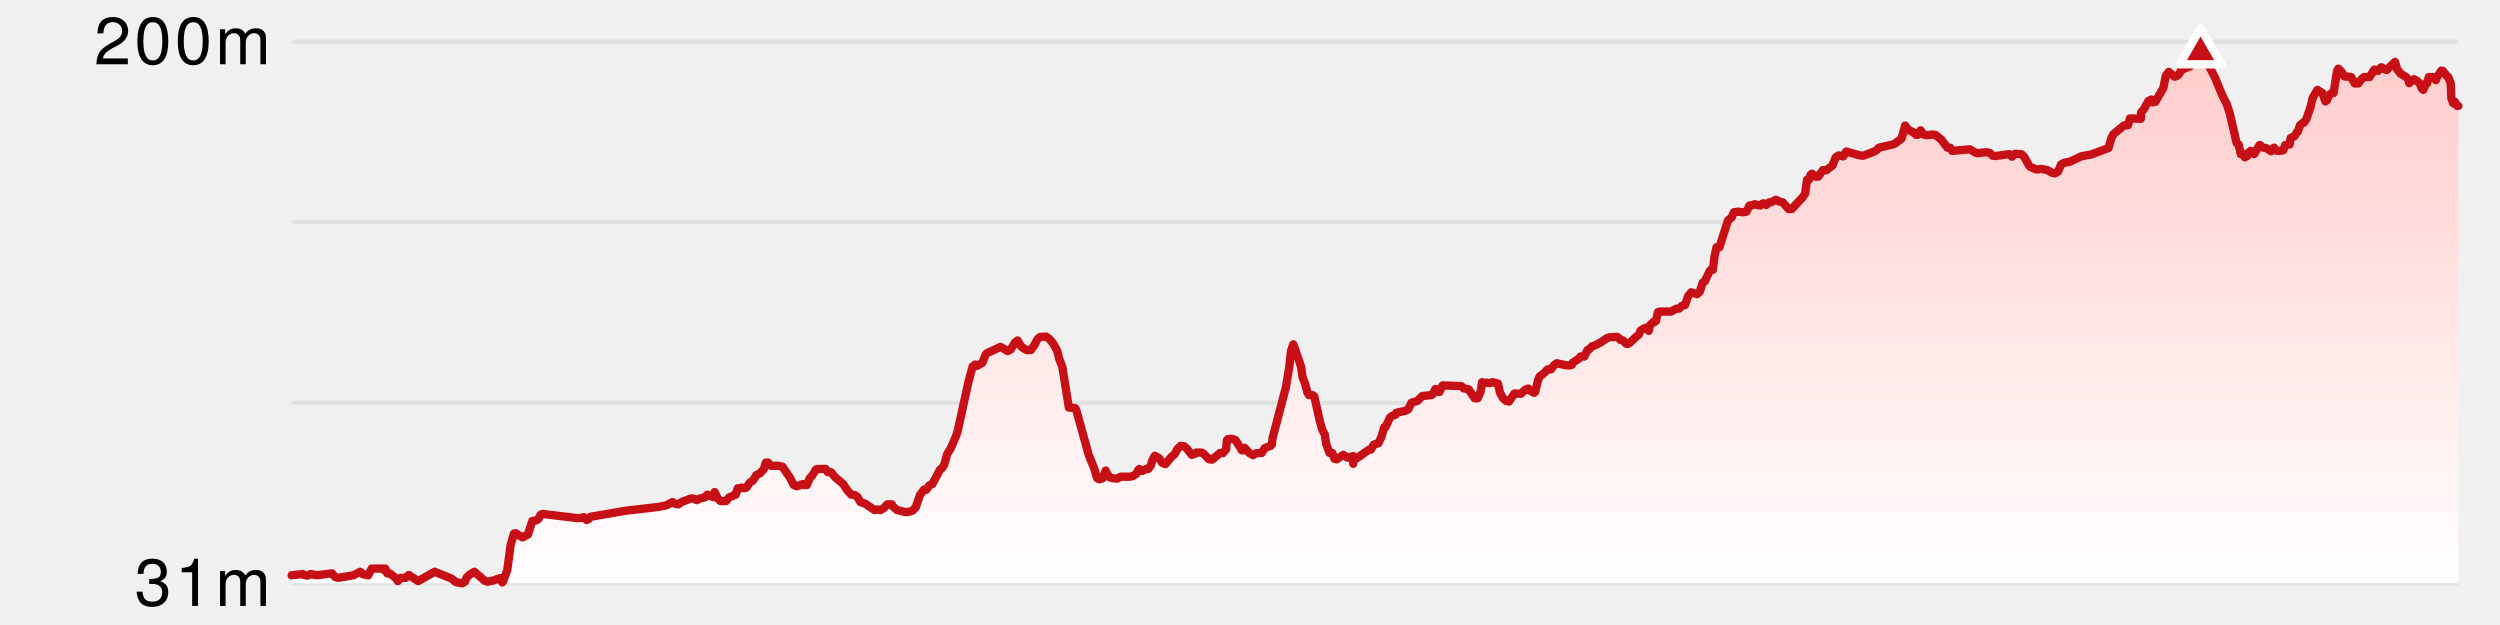
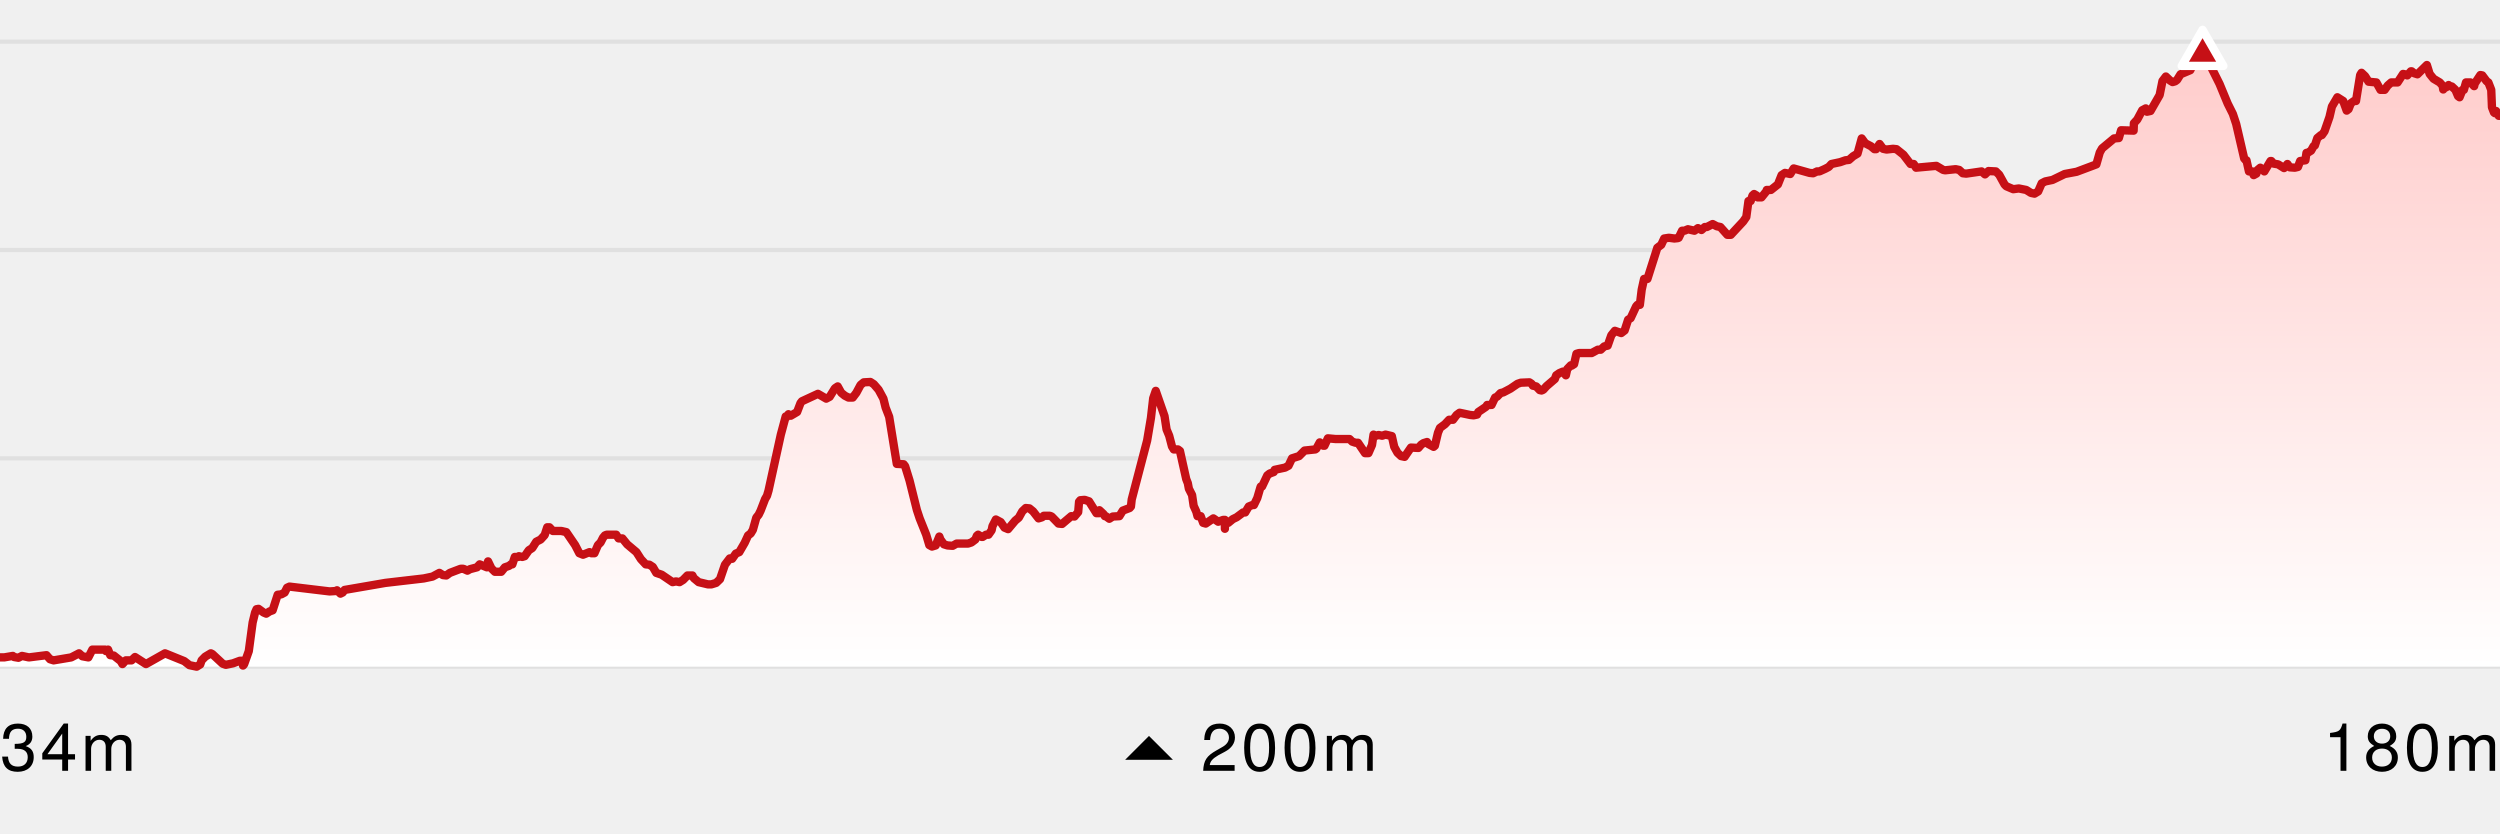
- <svg xmlns="http://www.w3.org/2000/svg" version="1.1" width="600" height="150">
-   <line x1="70" y1="10" x2="590" y2="10" stroke-width="1" stroke="#e0e0e0" />
-   <line x1="70" y1="53.333" x2="590" y2="53.333" stroke-width="1" stroke="#e0e0e0" />
-   <line x1="70" y1="96.667" x2="590" y2="96.667" stroke-width="1" stroke="#e0e0e0" />
-   <line x1="70" y1="140" x2="590" y2="140" stroke-width="1" stroke="#e0e0e0" />
+ <svg xmlns="http://www.w3.org/2000/svg" version="1.1" width="600" height="200">
+   <line x1="0" y1="10" x2="600" y2="10" stroke-width="1" stroke="#e0e0e0" />
+   <line x1="0" y1="60" x2="600" y2="60" stroke-width="1" stroke="#e0e0e0" />
+   <line x1="0" y1="110" x2="600" y2="110" stroke-width="1" stroke="#e0e0e0" />
+   <line x1="0" y1="160" x2="600" y2="160" stroke-width="1" stroke="#e0e0e0" />
  <defs>
    <linearGradient x1="0" y1="0" x2="0" y2="1" id="SvgjsLinearGradient1004">
      <stop stop-opacity="1" stop-color="#ffcccb" offset="0" />
      <stop stop-opacity="1" stop-color="#ffffff" offset="1" />
    </linearGradient>
  </defs>
-   <path d="M70 138.072 L72.663 137.764 L72.922 137.995 L73.835 138.149 L74.576 137.764 L76.004 138.072 L79.663 137.61 L80.405 138.458 L81.148 138.689 L84.809 138.072 L86.439 137.224 L87.139 137.841 L88.378 138.072 L89.208 136.453 L91.865 136.453 L92.041 136.762 L92.479 136.453 L92.934 137.61 L93.66 137.687 L95.113 138.843 L95.469 139.46 L96.169 138.689 L97.356 138.689 L98.086 137.995 L100.368 139.46 L104.323 137.224 L108.321 138.843 L109.414 139.692 L110.908 140 L111.645 139.537 L111.937 138.689 L112.69 137.918 L113.851 137.224 L116.314 139.383 L116.976 139.614 L118.461 139.306 L119.91 138.766 L120.348 138.766 L120.509 138.921 L120.541 139.769 L120.765 139.537 L121.749 136.762 L122.547 130.824 L123.36 128.049 L123.77 127.972 L125.379 128.974 L126.709 128.28 L127.758 125.042 L128.496 124.964 L129.209 124.579 L129.711 123.577 L130.216 123.345 L138.556 124.348 L139.793 124.27 L140.099 124.116 L140.816 124.81 L141.274 124.579 L141.677 124.039 L150.167 122.574 L158.13 121.649 L159.959 121.263 L161.396 120.492 L162.133 120.955 L162.831 121.032 L163.575 120.492 L165.807 119.644 L166.385 119.644 L167.222 120.03 L167.761 119.721 L169.213 119.336 L169.77 118.719 L171.275 119.336 L171.515 118.102 L172.217 119.567 L172.938 120.261 L174.259 120.261 L175.013 119.336 L175.9 119.027 L176.275 118.719 L176.569 118.719 L177.076 117.177 L177.824 117.177 L177.927 117.023 L178.632 117.177 L179.13 117.023 L179.991 115.789 L180.71 115.326 L181.54 114.015 L182.451 113.553 L183.291 112.628 L183.821 111.008 L184.285 111.008 L185.002 111.779 L186.781 111.779 L187.789 112.011 L189.627 114.709 L190.502 116.406 L191.276 116.714 L192.622 116.174 L193.007 116.406 L193.64 116.406 L194.374 114.709 L194.916 114.17 L195.818 112.705 L196.186 112.55 L198.169 112.55 L198.674 113.321 L199.453 113.321 L200.454 114.555 L202.376 116.174 L203.315 117.639 L204.318 118.719 L205.084 118.796 L205.788 119.259 L206.507 120.492 L207.639 120.878 L209.9 122.42 L210.607 122.266 L211.345 122.42 L212.085 121.957 L212.99 121.032 L214.022 121.032 L214.299 121.572 L215.32 122.42 L217.262 122.883 L217.968 122.883 L218.961 122.574 L219.76 121.803 L220.791 118.796 L221.792 117.485 L222.287 117.562 L223.05 116.483 L223.769 116.174 L225.601 112.705 L226.131 112.319 L226.596 111.548 L227.311 109.004 L228.215 107.539 L229.536 104.454 L229.854 103.375 L232.411 91.732 L233.426 87.954 L233.598 88.108 L234.001 87.491 L234.487 87.8 L235.797 87.028 L236.503 85.178 L236.806 84.792 L240.131 83.25 L241.856 84.253 L242.569 83.867 L243.672 82.094 L244.243 81.708 L244.966 83.019 L245.719 83.636 L246.468 84.021 L247.373 84.021 L248.129 83.019 L249 81.4 L249.663 80.86 L251.041 80.783 L251.75 81.246 L252.748 82.402 L253.748 84.253 L254.205 86.103 L254.95 88.031 L256.533 97.823 L257.958 97.9 L258.262 98.286 L261.289 109.158 L262.651 112.55 L263.295 114.709 L263.853 115.018 L264.62 114.786 L265.381 112.936 L265.613 113.553 L266.338 114.555 L267.083 114.786 L268.151 114.864 L268.971 114.401 L271.334 114.401 L272.046 114.17 L272.867 113.553 L273.184 112.782 L273.45 112.55 L274.187 113.013 L275.096 112.55 L275.609 112.55 L276.262 111.625 L276.432 110.777 L277.139 109.389 L278.147 109.929 L278.94 111.085 L279.682 111.394 L281.17 109.62 L281.907 109.004 L282.637 107.693 L283.366 106.999 L284.121 107.076 L284.874 107.693 L286.019 109.158 L286.759 108.926 L287.102 108.618 L288.398 108.618 L288.746 108.772 L290.167 110.237 L290.912 110.314 L292.819 108.695 L293.486 108.772 L294.263 107.847 L294.444 105.688 L294.709 105.38 L295.615 105.302 L296.522 105.611 L298.063 108.078 L298.591 108.078 L298.68 107.461 L299.808 108.695 L300.735 109.235 L301.462 108.772 L302.829 108.695 L303.544 107.539 L304.968 106.999 L305.234 106.69 L305.397 105.225 L308.605 92.966 L309.396 88.262 L309.864 84.176 L310.396 82.633 L312.22 87.877 L312.646 90.652 L313.189 91.963 L313.772 94.199 L314.151 94.816 L315.01 94.816 L315.427 95.125 L316.734 100.985 L317.285 102.989 L317.952 104.3 L318.278 106.536 L319.08 108.695 L319.746 108.695 L320.256 110.083 L320.795 110.237 L322.381 109.158 L323.386 109.852 L324.775 109.466 L324.779 111.317 L324.809 109.543 L325.481 110.083 L328.566 107.924 L329.001 107.924 L329.736 106.69 L330.81 106.382 L331.517 104.917 L332.173 102.681 L332.245 102.527 L332.509 102.527 L333.6 100.214 L334.092 99.828 L334.939 99.52 L335.134 99.057 L337.291 98.594 L338.009 98.209 L338.741 96.667 L340.204 96.204 L341.349 95.047 L343.574 94.816 L343.798 94.662 L344.512 93.351 L345.252 94.045 L345.489 94.045 L346.202 92.503 L350.712 92.657 L351.264 93.197 L352.469 93.428 L353.929 95.587 L354.636 95.587 L355.378 93.891 L355.695 91.732 L356.255 91.963 L356.733 91.809 L357.485 91.963 L358.19 91.732 L359.499 92.04 L360 94.276 L360.684 95.51 L361.431 96.204 L362.155 96.358 L363.475 94.431 L365.025 94.508 L366.082 93.505 L366.827 93.274 L367.048 93.66 L368.189 94.276 L368.453 94.045 L369.096 91.346 L369.51 90.344 L370.546 89.573 L371.415 88.648 L372.219 88.648 L372.974 87.645 L373.603 87.183 L375.778 87.645 L376.514 87.722 L377.231 87.568 L377.491 87.028 L379.082 85.949 L379.329 85.563 L380.24 85.563 L380.982 84.021 L381.367 83.867 L382.109 83.096 L382.706 82.942 L384.173 82.171 L385.642 81.168 L386.324 80.937 L388.122 80.86 L388.59 81.168 L388.837 81.554 L389.53 81.708 L390.271 82.479 L390.639 82.556 L390.998 82.402 L393.408 80.166 L393.693 79.395 L394.361 78.932 L395.09 78.624 L395.701 79.395 L395.996 78.084 L396.732 77.313 L396.915 77.39 L397.404 77.082 L397.901 74.923 L398.43 74.769 L401.06 74.769 L402.342 74.075 L402.943 74.075 L403.685 73.381 L404.394 73.227 L405.153 71.068 L405.897 70.142 L407.222 70.605 L407.924 70.065 L408.649 67.829 L409.168 67.521 L410.315 65.053 L410.585 64.745 L411.088 64.745 L411.475 61.584 L411.969 59.348 L412.664 59.348 L414.725 52.871 L415.539 52.254 L416.149 50.943 L417.129 50.789 L418.274 50.943 L418.987 50.866 L419.165 50.789 L419.872 49.324 L420.375 49.324 L421.086 49.015 L422.439 49.324 L423.173 48.784 L423.909 49.17 L424.607 48.553 L425.03 48.553 L426.232 47.936 L427.099 48.399 L427.838 48.553 L429.287 50.172 L430.009 50.172 L432.593 47.396 L433.232 46.471 L433.679 43.155 L434.128 43.155 L434.524 41.999 L434.852 41.69 L435.367 41.999 L435.584 42.384 L436.389 42.384 L437.49 40.842 L438.35 40.842 L439.805 39.686 L440.574 37.758 L441.274 37.295 L442.368 37.527 L443.089 36.37 L446.379 37.295 L447.134 37.372 L449.636 36.447 L450.37 36.062 L450.945 35.445 L454.577 34.597 L456.363 33.286 L457.233 30.125 L457.969 31.127 L459.153 31.744 L459.884 32.361 L460.232 32.361 L460.949 31.281 L461.686 32.284 L462.406 32.438 L463.759 32.284 L464.47 32.361 L465.915 33.517 L467.388 35.445 L468.052 35.445 L468.543 36.216 L472.763 35.83 L474.187 36.679 L474.6 36.756 L476.776 36.524 L477.512 36.679 L478.262 37.372 L478.97 37.45 L482.167 36.987 L482.883 37.604 L483.607 36.91 L485.136 36.987 L485.836 37.681 L486.943 39.686 L487.308 40.071 L488.761 40.688 L489.911 40.534 L491.453 40.842 L492.44 41.459 L493.181 41.613 L493.94 41.151 L494.678 39.454 L495.419 39.069 L496.909 38.76 L499.458 37.527 L501.93 37.064 L506.044 35.522 L506.75 33.055 L507.224 32.206 L509.726 30.125 L510.72 30.047 L511.188 28.428 L513.794 28.505 L513.85 26.963 L514.555 26.192 L515.586 24.265 L516.312 23.879 L516.581 24.573 L517.303 24.419 L519.205 21.103 L519.796 18.173 L520.5 17.248 L521.893 18.405 L522.43 18.25 L522.836 17.942 L523.551 16.785 L525.573 15.937 L526.139 14.781 L526.303 14.626 L526.897 14.626 L527.619 12.853 L528.13 12.544 L528.861 12.853 L529.415 14.626 L529.897 15.243 L531.668 18.79 L533.358 22.877 L534.437 25.036 L535.125 27.117 L536.787 34.288 L537.268 34.674 L537.78 36.987 L538.482 36.987 L538.768 37.758 L539.328 37.45 L539.5 36.756 L540.143 36.216 L540.983 36.987 L542.271 34.828 L542.435 34.828 L542.915 35.368 L543.86 35.522 L545.079 36.293 L545.784 35.445 L546.265 36.139 L547.327 36.216 L547.971 36.062 L548.431 34.828 L549.521 34.674 L549.742 33.132 L550.703 32.669 L551.223 31.744 L551.488 31.59 L552.004 30.047 L552.747 29.431 L552.948 29.431 L553.494 28.66 L554.537 25.652 L555.04 23.493 L556.174 21.566 L557.389 22.337 L558.11 24.342 L558.501 24.033 L558.991 22.8 L559.636 22.337 L560.047 22.337 L560.914 16.94 L561.197 16.477 L561.935 17.171 L562.664 18.327 L564.285 18.482 L565.142 20.024 L566 20.024 L566.666 19.098 L567.377 18.482 L568.696 18.482 L569.847 16.708 L570.603 16.862 L570.712 17.017 L571.459 16.168 L571.626 16.168 L572.112 16.554 L572.826 16.785 L574.791 14.858 L575.367 16.708 L576.177 17.711 L577.471 18.482 L578.075 19.176 L578.191 19.947 L579.312 19.021 L579.991 19.33 L580.729 20.024 L581.282 21.335 L581.587 21.566 L582.204 20.024 L582.487 20.024 L582.922 18.482 L583.867 18.482 L584.623 19.253 L584.746 18.713 L585.919 16.94 L586.311 17.017 L587.235 18.25 L587.581 18.482 L588.179 20.024 L588.327 23.648 L588.746 24.727 L588.947 24.881 L589.185 24.419 L589.732 25.421 L590 25.421 L 590 140 L 70 140 Z" fill="url(#SvgjsLinearGradient1004)" stroke="none" />
-   <path d="M70 138.072 L72.663 137.764 L72.922 137.995 L73.835 138.149 L74.576 137.764 L76.004 138.072 L79.663 137.61 L80.405 138.458 L81.148 138.689 L84.809 138.072 L86.439 137.224 L87.139 137.841 L88.378 138.072 L89.208 136.453 L91.865 136.453 L92.041 136.762 L92.479 136.453 L92.934 137.61 L93.66 137.687 L95.113 138.843 L95.469 139.46 L96.169 138.689 L97.356 138.689 L98.086 137.995 L100.368 139.46 L104.323 137.224 L108.321 138.843 L109.414 139.692 L110.908 140 L111.645 139.537 L111.937 138.689 L112.69 137.918 L113.851 137.224 L116.314 139.383 L116.976 139.614 L118.461 139.306 L119.91 138.766 L120.348 138.766 L120.509 138.921 L120.541 139.769 L120.765 139.537 L121.749 136.762 L122.547 130.824 L123.36 128.049 L123.77 127.972 L125.379 128.974 L126.709 128.28 L127.758 125.042 L128.496 124.964 L129.209 124.579 L129.711 123.577 L130.216 123.345 L138.556 124.348 L139.793 124.27 L140.099 124.116 L140.816 124.81 L141.274 124.579 L141.677 124.039 L150.167 122.574 L158.13 121.649 L159.959 121.263 L161.396 120.492 L162.133 120.955 L162.831 121.032 L163.575 120.492 L165.807 119.644 L166.385 119.644 L167.222 120.03 L167.761 119.721 L169.213 119.336 L169.77 118.719 L171.275 119.336 L171.515 118.102 L172.217 119.567 L172.938 120.261 L174.259 120.261 L175.013 119.336 L175.9 119.027 L176.275 118.719 L176.569 118.719 L177.076 117.177 L177.824 117.177 L177.927 117.023 L178.632 117.177 L179.13 117.023 L179.991 115.789 L180.71 115.326 L181.54 114.015 L182.451 113.553 L183.291 112.628 L183.821 111.008 L184.285 111.008 L185.002 111.779 L186.781 111.779 L187.789 112.011 L189.627 114.709 L190.502 116.406 L191.276 116.714 L192.622 116.174 L193.007 116.406 L193.64 116.406 L194.374 114.709 L194.916 114.17 L195.818 112.705 L196.186 112.55 L198.169 112.55 L198.674 113.321 L199.453 113.321 L200.454 114.555 L202.376 116.174 L203.315 117.639 L204.318 118.719 L205.084 118.796 L205.788 119.259 L206.507 120.492 L207.639 120.878 L209.9 122.42 L210.607 122.266 L211.345 122.42 L212.085 121.957 L212.99 121.032 L214.022 121.032 L214.299 121.572 L215.32 122.42 L217.262 122.883 L217.968 122.883 L218.961 122.574 L219.76 121.803 L220.791 118.796 L221.792 117.485 L222.287 117.562 L223.05 116.483 L223.769 116.174 L225.601 112.705 L226.131 112.319 L226.596 111.548 L227.311 109.004 L228.215 107.539 L229.536 104.454 L229.854 103.375 L232.411 91.732 L233.426 87.954 L233.598 88.108 L234.001 87.491 L234.487 87.8 L235.797 87.028 L236.503 85.178 L236.806 84.792 L240.131 83.25 L241.856 84.253 L242.569 83.867 L243.672 82.094 L244.243 81.708 L244.966 83.019 L245.719 83.636 L246.468 84.021 L247.373 84.021 L248.129 83.019 L249 81.4 L249.663 80.86 L251.041 80.783 L251.75 81.246 L252.748 82.402 L253.748 84.253 L254.205 86.103 L254.95 88.031 L256.533 97.823 L257.958 97.9 L258.262 98.286 L261.289 109.158 L262.651 112.55 L263.295 114.709 L263.853 115.018 L264.62 114.786 L265.381 112.936 L265.613 113.553 L266.338 114.555 L267.083 114.786 L268.151 114.864 L268.971 114.401 L271.334 114.401 L272.046 114.17 L272.867 113.553 L273.184 112.782 L273.45 112.55 L274.187 113.013 L275.096 112.55 L275.609 112.55 L276.262 111.625 L276.432 110.777 L277.139 109.389 L278.147 109.929 L278.94 111.085 L279.682 111.394 L281.17 109.62 L281.907 109.004 L282.637 107.693 L283.366 106.999 L284.121 107.076 L284.874 107.693 L286.019 109.158 L286.759 108.926 L287.102 108.618 L288.398 108.618 L288.746 108.772 L290.167 110.237 L290.912 110.314 L292.819 108.695 L293.486 108.772 L294.263 107.847 L294.444 105.688 L294.709 105.38 L295.615 105.302 L296.522 105.611 L298.063 108.078 L298.591 108.078 L298.68 107.461 L299.808 108.695 L300.735 109.235 L301.462 108.772 L302.829 108.695 L303.544 107.539 L304.968 106.999 L305.234 106.69 L305.397 105.225 L308.605 92.966 L309.396 88.262 L309.864 84.176 L310.396 82.633 L312.22 87.877 L312.646 90.652 L313.189 91.963 L313.772 94.199 L314.151 94.816 L315.01 94.816 L315.427 95.125 L316.734 100.985 L317.285 102.989 L317.952 104.3 L318.278 106.536 L319.08 108.695 L319.746 108.695 L320.256 110.083 L320.795 110.237 L322.381 109.158 L323.386 109.852 L324.775 109.466 L324.779 111.317 L324.809 109.543 L325.481 110.083 L328.566 107.924 L329.001 107.924 L329.736 106.69 L330.81 106.382 L331.517 104.917 L332.173 102.681 L332.245 102.527 L332.509 102.527 L333.6 100.214 L334.092 99.828 L334.939 99.52 L335.134 99.057 L337.291 98.594 L338.009 98.209 L338.741 96.667 L340.204 96.204 L341.349 95.047 L343.574 94.816 L343.798 94.662 L344.512 93.351 L345.252 94.045 L345.489 94.045 L346.202 92.503 L350.712 92.657 L351.264 93.197 L352.469 93.428 L353.929 95.587 L354.636 95.587 L355.378 93.891 L355.695 91.732 L356.255 91.963 L356.733 91.809 L357.485 91.963 L358.19 91.732 L359.499 92.04 L360 94.276 L360.684 95.51 L361.431 96.204 L362.155 96.358 L363.475 94.431 L365.025 94.508 L366.082 93.505 L366.827 93.274 L367.048 93.66 L368.189 94.276 L368.453 94.045 L369.096 91.346 L369.51 90.344 L370.546 89.573 L371.415 88.648 L372.219 88.648 L372.974 87.645 L373.603 87.183 L375.778 87.645 L376.514 87.722 L377.231 87.568 L377.491 87.028 L379.082 85.949 L379.329 85.563 L380.24 85.563 L380.982 84.021 L381.367 83.867 L382.109 83.096 L382.706 82.942 L384.173 82.171 L385.642 81.168 L386.324 80.937 L388.122 80.86 L388.59 81.168 L388.837 81.554 L389.53 81.708 L390.271 82.479 L390.639 82.556 L390.998 82.402 L393.408 80.166 L393.693 79.395 L394.361 78.932 L395.09 78.624 L395.701 79.395 L395.996 78.084 L396.732 77.313 L396.915 77.39 L397.404 77.082 L397.901 74.923 L398.43 74.769 L401.06 74.769 L402.342 74.075 L402.943 74.075 L403.685 73.381 L404.394 73.227 L405.153 71.068 L405.897 70.142 L407.222 70.605 L407.924 70.065 L408.649 67.829 L409.168 67.521 L410.315 65.053 L410.585 64.745 L411.088 64.745 L411.475 61.584 L411.969 59.348 L412.664 59.348 L414.725 52.871 L415.539 52.254 L416.149 50.943 L417.129 50.789 L418.274 50.943 L418.987 50.866 L419.165 50.789 L419.872 49.324 L420.375 49.324 L421.086 49.015 L422.439 49.324 L423.173 48.784 L423.909 49.17 L424.607 48.553 L425.03 48.553 L426.232 47.936 L427.099 48.399 L427.838 48.553 L429.287 50.172 L430.009 50.172 L432.593 47.396 L433.232 46.471 L433.679 43.155 L434.128 43.155 L434.524 41.999 L434.852 41.69 L435.367 41.999 L435.584 42.384 L436.389 42.384 L437.49 40.842 L438.35 40.842 L439.805 39.686 L440.574 37.758 L441.274 37.295 L442.368 37.527 L443.089 36.37 L446.379 37.295 L447.134 37.372 L449.636 36.447 L450.37 36.062 L450.945 35.445 L454.577 34.597 L456.363 33.286 L457.233 30.125 L457.969 31.127 L459.153 31.744 L459.884 32.361 L460.232 32.361 L460.949 31.281 L461.686 32.284 L462.406 32.438 L463.759 32.284 L464.47 32.361 L465.915 33.517 L467.388 35.445 L468.052 35.445 L468.543 36.216 L472.763 35.83 L474.187 36.679 L474.6 36.756 L476.776 36.524 L477.512 36.679 L478.262 37.372 L478.97 37.45 L482.167 36.987 L482.883 37.604 L483.607 36.91 L485.136 36.987 L485.836 37.681 L486.943 39.686 L487.308 40.071 L488.761 40.688 L489.911 40.534 L491.453 40.842 L492.44 41.459 L493.181 41.613 L493.94 41.151 L494.678 39.454 L495.419 39.069 L496.909 38.76 L499.458 37.527 L501.93 37.064 L506.044 35.522 L506.75 33.055 L507.224 32.206 L509.726 30.125 L510.72 30.047 L511.188 28.428 L513.794 28.505 L513.85 26.963 L514.555 26.192 L515.586 24.265 L516.312 23.879 L516.581 24.573 L517.303 24.419 L519.205 21.103 L519.796 18.173 L520.5 17.248 L521.893 18.405 L522.43 18.25 L522.836 17.942 L523.551 16.785 L525.573 15.937 L526.139 14.781 L526.303 14.626 L526.897 14.626 L527.619 12.853 L528.13 12.544 L528.861 12.853 L529.415 14.626 L529.897 15.243 L531.668 18.79 L533.358 22.877 L534.437 25.036 L535.125 27.117 L536.787 34.288 L537.268 34.674 L537.78 36.987 L538.482 36.987 L538.768 37.758 L539.328 37.45 L539.5 36.756 L540.143 36.216 L540.983 36.987 L542.271 34.828 L542.435 34.828 L542.915 35.368 L543.86 35.522 L545.079 36.293 L545.784 35.445 L546.265 36.139 L547.327 36.216 L547.971 36.062 L548.431 34.828 L549.521 34.674 L549.742 33.132 L550.703 32.669 L551.223 31.744 L551.488 31.59 L552.004 30.047 L552.747 29.431 L552.948 29.431 L553.494 28.66 L554.537 25.652 L555.04 23.493 L556.174 21.566 L557.389 22.337 L558.11 24.342 L558.501 24.033 L558.991 22.8 L559.636 22.337 L560.047 22.337 L560.914 16.94 L561.197 16.477 L561.935 17.171 L562.664 18.327 L564.285 18.482 L565.142 20.024 L566 20.024 L566.666 19.098 L567.377 18.482 L568.696 18.482 L569.847 16.708 L570.603 16.862 L570.712 17.017 L571.459 16.168 L571.626 16.168 L572.112 16.554 L572.826 16.785 L574.791 14.858 L575.367 16.708 L576.177 17.711 L577.471 18.482 L578.075 19.176 L578.191 19.947 L579.312 19.021 L579.991 19.33 L580.729 20.024 L581.282 21.335 L581.587 21.566 L582.204 20.024 L582.487 20.024 L582.922 18.482 L583.867 18.482 L584.623 19.253 L584.746 18.713 L585.919 16.94 L586.311 17.017 L587.235 18.25 L587.581 18.482 L588.179 20.024 L588.327 23.648 L588.746 24.727 L588.947 24.881 L589.185 24.419 L589.732 25.421 L590 25.421" fill="none" stroke-linejoin="round" stroke-linecap="round" stroke-width="2" stroke="#c61016" />
+   <path d="M0 157.776 L0.997 157.776 L3.072 157.42 L3.371 157.687 L4.425 157.865 L5.279 157.42 L6.928 157.776 L11.15 157.242 L12.006 158.221 L12.863 158.488 L17.087 157.776 L18.969 156.797 L19.776 157.509 L21.205 157.776 L22.163 155.907 L25.229 155.907 L25.432 156.263 L25.937 155.907 L26.462 157.242 L27.3 157.331 L28.977 158.665 L29.387 159.377 L30.195 158.488 L31.565 158.488 L32.407 157.687 L35.04 159.377 L39.603 156.797 L44.216 158.665 L45.477 159.644 L47.201 160 L48.052 159.466 L48.388 158.488 L49.258 157.598 L50.597 156.797 L50.959 156.975 L53.439 159.288 L54.203 159.555 L55.917 159.199 L57.588 158.577 L58.094 158.577 L58.28 158.754 L58.316 159.733 L58.574 159.466 L59.71 156.263 L60.631 149.413 L61.216 147.011 L61.569 146.21 L62.042 146.121 L63.271 147.011 L63.898 147.278 L64.698 146.744 L65.434 146.477 L66.644 142.74 L67.496 142.651 L68.318 142.206 L68.898 141.05 L69.481 140.783 L79.103 141.94 L80.531 141.851 L80.883 141.673 L81.711 142.473 L82.24 142.206 L82.704 141.584 L92.5 139.893 L101.689 138.826 L103.799 138.381 L105.457 137.491 L106.307 138.025 L107.112 138.114 L107.971 137.491 L110.547 136.512 L111.214 136.512 L112.179 136.957 L112.801 136.601 L114.476 136.157 L115.119 135.445 L116.855 136.157 L117.133 134.733 L117.943 136.423 L118.775 137.224 L120.299 137.224 L121.169 136.157 L122.193 135.801 L122.625 135.445 L122.964 135.445 L123.549 133.665 L124.412 133.665 L124.532 133.488 L125.345 133.665 L125.919 133.488 L126.912 132.064 L127.743 131.53 L128.7 130.018 L129.751 129.484 L130.721 128.416 L131.332 126.548 L131.867 126.548 L132.695 127.438 L134.747 127.438 L135.91 127.705 L138.031 130.819 L139.04 132.776 L139.934 133.132 L141.487 132.509 L141.931 132.776 L142.662 132.776 L143.508 130.819 L144.134 130.196 L144.728 129.039 L145.174 128.505 L145.6 128.327 L147.887 128.327 L148.47 129.217 L149.369 129.217 L150.524 130.641 L152.742 132.509 L153.825 134.199 L154.982 135.445 L155.867 135.534 L156.678 136.068 L157.508 137.491 L158.814 137.936 L161.423 139.715 L162.239 139.537 L163.091 139.715 L163.944 139.181 L164.988 138.114 L166.179 138.114 L166.499 138.737 L167.677 139.715 L169.918 140.249 L170.732 140.249 L171.878 139.893 L172.8 139.004 L173.99 135.534 L175.145 134.021 L175.715 134.11 L176.597 132.865 L177.426 132.509 L178.719 130.285 L179.54 128.505 L180.151 128.06 L180.688 127.171 L181.513 124.235 L182.079 123.523 L182.556 122.544 L183.616 119.786 L184.08 118.986 L184.447 117.74 L187.398 104.306 L188.569 99.947 L188.766 100.125 L189.232 99.413 L189.793 99.769 L191.305 98.879 L192.119 96.744 L192.469 96.299 L196.305 94.52 L198.296 95.676 L199.118 95.231 L200.391 93.185 L201.049 92.74 L201.884 94.253 L202.753 94.964 L203.617 95.409 L204.661 95.409 L205.533 94.253 L206.539 92.384 L207.303 91.762 L208.894 91.673 L209.712 92.206 L210.863 93.541 L212.017 95.676 L212.545 97.811 L213.403 100.036 L215.231 111.335 L216.874 111.423 L217.225 111.868 L218.294 115.338 L220.043 122.367 L220.718 124.413 L222.289 128.327 L223.032 130.819 L223.677 131.174 L224.561 130.907 L225.44 128.772 L225.708 129.484 L226.543 130.641 L227.403 130.907 L228.636 130.996 L229.582 130.463 L232.309 130.463 L233.13 130.196 L234.077 129.484 L234.443 128.594 L234.75 128.327 L235.6 128.861 L235.829 128.861 L236.649 128.327 L237.241 128.327 L237.995 127.26 L238.191 126.281 L239.007 124.68 L240.169 125.302 L241.084 126.637 L241.94 126.993 L243.658 124.947 L244.508 124.235 L245.35 122.722 L246.192 121.922 L247.062 122.011 L247.932 122.722 L249.253 124.413 L250.106 124.146 L250.502 123.79 L251.997 123.79 L252.4 123.968 L254.039 125.658 L254.899 125.747 L257.099 123.879 L257.869 123.968 L258.765 122.9 L258.974 120.409 L259.279 120.053 L260.325 119.964 L261.372 120.32 L263.15 123.167 L263.759 123.167 L263.861 122.456 L264.818 123.345 L265.163 123.879 L265.382 123.879 L266.233 124.502 L267.071 123.968 L268.648 123.879 L269.473 122.544 L271.117 121.922 L271.423 121.566 L271.612 119.875 L275.314 105.73 L276.226 100.302 L276.766 95.587 L277.38 93.808 L279.484 99.858 L279.976 103.06 L280.603 104.573 L281.276 107.153 L281.713 107.865 L282.704 107.865 L283.185 108.221 L284.693 114.982 L285.079 115.961 L285.329 117.295 L286.099 118.808 L286.474 121.388 L287.119 122.811 L287.4 123.879 L288.169 123.879 L288.757 125.48 L289.379 125.658 L291.209 124.413 L292.369 125.214 L293.584 124.769 L293.972 124.769 L293.976 126.904 L294.011 124.858 L294.786 125.48 L295.872 124.591 L296.788 124.146 L298.345 122.989 L298.847 122.989 L299.695 121.566 L300.554 121.21 L300.935 121.21 L301.75 119.52 L302.508 116.94 L302.59 116.762 L302.895 116.762 L304.154 114.093 L304.722 113.648 L305.699 113.292 L305.923 112.758 L308.413 112.224 L309.241 111.779 L310.086 110 L311.773 109.466 L313.095 108.132 L315.663 107.865 L315.921 107.687 L316.745 106.174 L317.598 106.975 L317.872 106.975 L318.695 105.196 L320.599 105.374 L323.899 105.374 L324.535 105.996 L325.331 106.263 L325.925 106.263 L327.61 108.754 L328.426 108.754 L329.282 106.797 L329.648 104.306 L330.294 104.573 L330.846 104.395 L331.714 104.573 L332.526 104.306 L334.038 104.662 L334.615 107.242 L335.405 108.665 L336.266 109.466 L337.102 109.644 L338.625 107.42 L340.414 107.509 L341.107 106.708 L341.633 106.352 L342.493 106.085 L342.748 106.53 L344.064 107.242 L344.369 106.975 L345.111 103.861 L345.588 102.705 L346.784 101.815 L347.786 100.747 L348.715 100.747 L349.585 99.591 L350.311 99.057 L352.821 99.591 L353.67 99.68 L354.497 99.502 L354.798 98.879 L356.633 97.633 L356.918 97.189 L357.97 97.189 L358.825 95.409 L359.27 95.231 L360.125 94.342 L360.814 94.164 L362.507 93.274 L364.202 92.117 L364.989 91.851 L367.064 91.762 L367.604 92.117 L367.889 92.562 L368.689 92.74 L369.543 93.63 L369.968 93.719 L370.383 93.541 L371.193 92.651 L373.163 90.961 L373.492 90.071 L374.263 89.537 L375.104 89.181 L375.809 90.071 L376.149 88.559 L376.999 87.669 L377.21 87.758 L377.774 87.402 L378.347 84.911 L378.958 84.733 L381.993 84.733 L383.472 83.932 L384.165 83.932 L385.021 83.132 L385.839 82.954 L386.715 80.463 L387.574 79.395 L389.102 79.929 L389.913 79.306 L390.748 76.726 L391.347 76.37 L392.671 73.523 L392.982 73.167 L393.564 73.167 L394.009 69.52 L394.58 66.94 L395.382 66.94 L397.76 59.466 L398.699 58.754 L399.403 57.242 L400.533 57.064 L401.855 57.242 L402.677 57.153 L402.883 57.064 L403.699 55.374 L404.279 55.374 L405.1 55.018 L406.661 55.374 L407.507 54.751 L408.356 55.196 L409.162 54.484 L409.65 54.484 L411.037 53.772 L412.037 54.306 L412.89 54.484 L414.562 56.352 L415.395 56.352 L418.377 53.149 L419.114 52.082 L419.63 48.256 L420.148 48.256 L420.604 46.922 L420.984 46.566 L421.577 46.922 L421.827 47.367 L422.756 47.367 L423.97 45.854 L424.026 45.587 L425.02 45.587 L426.698 44.253 L427.586 42.028 L428.393 41.495 L429.656 41.762 L430.487 40.427 L434.284 41.495 L435.155 41.584 L436.095 41.139 L436.658 41.139 L438.041 40.516 L438.889 40.071 L439.552 39.359 L441.637 38.915 L442.91 38.47 L443.743 38.381 L444.763 37.491 L445.804 36.868 L446.808 33.221 L447.657 34.377 L449.023 35.089 L449.866 35.801 L450.267 35.801 L451.095 34.555 L451.946 35.712 L452.776 35.89 L454.337 35.712 L455.158 35.801 L456.825 37.135 L458.525 39.359 L459.291 39.359 L459.857 40.249 L464.726 39.804 L466.37 40.783 L466.846 40.872 L469.357 40.605 L470.206 40.783 L471.072 41.584 L471.889 41.673 L475.577 41.139 L476.404 41.851 L477.239 41.05 L479.004 41.139 L479.811 41.94 L481.088 44.253 L481.509 44.698 L483.186 45.409 L484.513 45.231 L486.292 45.587 L487.431 46.299 L488.285 46.477 L489.161 45.943 L490.013 43.986 L490.868 43.541 L492.588 43.185 L495.528 41.762 L498.381 41.228 L503.128 39.448 L503.942 36.601 L504.49 35.623 L507.376 33.221 L508.523 33.132 L509.063 31.263 L512.07 31.352 L512.135 29.573 L512.948 28.683 L514.137 26.459 L514.976 26.014 L515.285 26.815 L516.118 26.637 L518.313 22.811 L518.996 19.431 L519.807 18.363 L520.823 19.342 L521.415 19.698 L522.034 19.52 L522.503 19.164 L523.328 17.829 L525.661 16.851 L526.314 15.516 L526.504 15.338 L527.189 15.338 L527.553 14.715 L528.022 13.292 L528.611 12.936 L529.455 13.292 L530.094 15.338 L530.65 16.05 L532.694 20.142 L534.644 24.858 L535.889 27.349 L536.683 29.751 L538.601 38.025 L538.982 38.47 L539.155 38.47 L539.746 41.139 L540.556 41.139 L540.886 42.028 L541.532 41.673 L541.731 40.872 L542.473 40.249 L543.442 41.139 L544.929 38.648 L545.117 38.648 L545.671 39.27 L546.762 39.448 L548.168 40.338 L548.982 39.359 L549.536 40.16 L550.762 40.249 L551.505 40.071 L552.036 38.648 L553.294 38.47 L553.548 36.69 L553.809 36.69 L554.657 36.157 L555.257 35.089 L555.563 34.911 L556.159 33.132 L557.016 32.42 L557.248 32.42 L557.878 31.53 L559.081 28.06 L559.662 25.569 L560.97 23.345 L562.372 24.235 L563.204 26.548 L563.655 26.192 L564.22 24.769 L564.964 24.235 L565.439 24.235 L566.439 18.007 L566.766 17.473 L567.617 18.274 L568.458 19.609 L570.329 19.786 L571.318 21.566 L572.308 21.566 L573.077 20.498 L573.896 19.786 L575.418 19.786 L576.747 17.74 L577.619 17.918 L577.745 18.096 L578.606 17.117 L578.799 17.117 L579.36 17.562 L580.184 17.829 L582.451 15.605 L583.116 17.74 L584.05 18.897 L585.544 19.786 L586.241 20.587 L586.374 21.477 L586.542 21.21 L587.416 20.765 L587.667 20.409 L587.814 20.587 L588.451 20.765 L589.303 21.566 L589.94 23.078 L590.293 23.345 L591.005 21.566 L591.331 21.566 L591.833 19.786 L592.924 19.786 L593.796 20.676 L593.937 20.053 L595.291 18.007 L595.743 18.096 L596.809 19.52 L597.209 19.786 L597.899 21.566 L598.07 25.747 L598.553 26.993 L598.785 27.171 L599.059 26.637 L599.69 27.794 L600 27.794 L 600 160 L 0 160 Z" fill="url(#SvgjsLinearGradient1004)" stroke="none" />
+   <path d="M0 157.776 L0.997 157.776 L3.072 157.42 L3.371 157.687 L4.425 157.865 L5.279 157.42 L6.928 157.776 L11.15 157.242 L12.006 158.221 L12.863 158.488 L17.087 157.776 L18.969 156.797 L19.776 157.509 L21.205 157.776 L22.163 155.907 L25.229 155.907 L25.432 156.263 L25.937 155.907 L26.462 157.242 L27.3 157.331 L28.977 158.665 L29.387 159.377 L30.195 158.488 L31.565 158.488 L32.407 157.687 L35.04 159.377 L39.603 156.797 L44.216 158.665 L45.477 159.644 L47.201 160 L48.052 159.466 L48.388 158.488 L49.258 157.598 L50.597 156.797 L50.959 156.975 L53.439 159.288 L54.203 159.555 L55.917 159.199 L57.588 158.577 L58.094 158.577 L58.28 158.754 L58.316 159.733 L58.574 159.466 L59.71 156.263 L60.631 149.413 L61.216 147.011 L61.569 146.21 L62.042 146.121 L63.271 147.011 L63.898 147.278 L64.698 146.744 L65.434 146.477 L66.644 142.74 L67.496 142.651 L68.318 142.206 L68.898 141.05 L69.481 140.783 L79.103 141.94 L80.531 141.851 L80.883 141.673 L81.711 142.473 L82.24 142.206 L82.704 141.584 L92.5 139.893 L101.689 138.826 L103.799 138.381 L105.457 137.491 L106.307 138.025 L107.112 138.114 L107.971 137.491 L110.547 136.512 L111.214 136.512 L112.179 136.957 L112.801 136.601 L114.476 136.157 L115.119 135.445 L116.855 136.157 L117.133 134.733 L117.943 136.423 L118.775 137.224 L120.299 137.224 L121.169 136.157 L122.193 135.801 L122.625 135.445 L122.964 135.445 L123.549 133.665 L124.412 133.665 L124.532 133.488 L125.345 133.665 L125.919 133.488 L126.912 132.064 L127.743 131.53 L128.7 130.018 L129.751 129.484 L130.721 128.416 L131.332 126.548 L131.867 126.548 L132.695 127.438 L134.747 127.438 L135.91 127.705 L138.031 130.819 L139.04 132.776 L139.934 133.132 L141.487 132.509 L141.931 132.776 L142.662 132.776 L143.508 130.819 L144.134 130.196 L144.728 129.039 L145.174 128.505 L145.6 128.327 L147.887 128.327 L148.47 129.217 L149.369 129.217 L150.524 130.641 L152.742 132.509 L153.825 134.199 L154.982 135.445 L155.867 135.534 L156.678 136.068 L157.508 137.491 L158.814 137.936 L161.423 139.715 L162.239 139.537 L163.091 139.715 L163.944 139.181 L164.988 138.114 L166.179 138.114 L166.499 138.737 L167.677 139.715 L169.918 140.249 L170.732 140.249 L171.878 139.893 L172.8 139.004 L173.99 135.534 L175.145 134.021 L175.715 134.11 L176.597 132.865 L177.426 132.509 L178.719 130.285 L179.54 128.505 L180.151 128.06 L180.688 127.171 L181.513 124.235 L182.079 123.523 L182.556 122.544 L183.616 119.786 L184.08 118.986 L184.447 117.74 L187.398 104.306 L188.569 99.947 L188.766 100.125 L189.232 99.413 L189.793 99.769 L191.305 98.879 L192.119 96.744 L192.469 96.299 L196.305 94.52 L198.296 95.676 L199.118 95.231 L200.391 93.185 L201.049 92.74 L201.884 94.253 L202.753 94.964 L203.617 95.409 L204.661 95.409 L205.533 94.253 L206.539 92.384 L207.303 91.762 L208.894 91.673 L209.712 92.206 L210.863 93.541 L212.017 95.676 L212.545 97.811 L213.403 100.036 L215.231 111.335 L216.874 111.423 L217.225 111.868 L218.294 115.338 L220.043 122.367 L220.718 124.413 L222.289 128.327 L223.032 130.819 L223.677 131.174 L224.561 130.907 L225.44 128.772 L225.708 129.484 L226.543 130.641 L227.403 130.907 L228.636 130.996 L229.582 130.463 L232.309 130.463 L233.13 130.196 L234.077 129.484 L234.443 128.594 L234.75 128.327 L235.6 128.861 L235.829 128.861 L236.649 128.327 L237.241 128.327 L237.995 127.26 L238.191 126.281 L239.007 124.68 L240.169 125.302 L241.084 126.637 L241.94 126.993 L243.658 124.947 L244.508 124.235 L245.35 122.722 L246.192 121.922 L247.062 122.011 L247.932 122.722 L249.253 124.413 L250.106 124.146 L250.502 123.79 L251.997 123.79 L252.4 123.968 L254.039 125.658 L254.899 125.747 L257.099 123.879 L257.869 123.968 L258.765 122.9 L258.974 120.409 L259.279 120.053 L260.325 119.964 L261.372 120.32 L263.15 123.167 L263.759 123.167 L263.861 122.456 L264.818 123.345 L265.163 123.879 L265.382 123.879 L266.233 124.502 L267.071 123.968 L268.648 123.879 L269.473 122.544 L271.117 121.922 L271.423 121.566 L271.612 119.875 L275.314 105.73 L276.226 100.302 L276.766 95.587 L277.38 93.808 L279.484 99.858 L279.976 103.06 L280.603 104.573 L281.276 107.153 L281.713 107.865 L282.704 107.865 L283.185 108.221 L284.693 114.982 L285.079 115.961 L285.329 117.295 L286.099 118.808 L286.474 121.388 L287.119 122.811 L287.4 123.879 L288.169 123.879 L288.757 125.48 L289.379 125.658 L291.209 124.413 L292.369 125.214 L293.584 124.769 L293.972 124.769 L293.976 126.904 L294.011 124.858 L294.786 125.48 L295.872 124.591 L296.788 124.146 L298.345 122.989 L298.847 122.989 L299.695 121.566 L300.554 121.21 L300.935 121.21 L301.75 119.52 L302.508 116.94 L302.59 116.762 L302.895 116.762 L304.154 114.093 L304.722 113.648 L305.699 113.292 L305.923 112.758 L308.413 112.224 L309.241 111.779 L310.086 110 L311.773 109.466 L313.095 108.132 L315.663 107.865 L315.921 107.687 L316.745 106.174 L317.598 106.975 L317.872 106.975 L318.695 105.196 L320.599 105.374 L323.899 105.374 L324.535 105.996 L325.331 106.263 L325.925 106.263 L327.61 108.754 L328.426 108.754 L329.282 106.797 L329.648 104.306 L330.294 104.573 L330.846 104.395 L331.714 104.573 L332.526 104.306 L334.038 104.662 L334.615 107.242 L335.405 108.665 L336.266 109.466 L337.102 109.644 L338.625 107.42 L340.414 107.509 L341.107 106.708 L341.633 106.352 L342.493 106.085 L342.748 106.53 L344.064 107.242 L344.369 106.975 L345.111 103.861 L345.588 102.705 L346.784 101.815 L347.786 100.747 L348.715 100.747 L349.585 99.591 L350.311 99.057 L352.821 99.591 L353.67 99.68 L354.497 99.502 L354.798 98.879 L356.633 97.633 L356.918 97.189 L357.97 97.189 L358.825 95.409 L359.27 95.231 L360.125 94.342 L360.814 94.164 L362.507 93.274 L364.202 92.117 L364.989 91.851 L367.064 91.762 L367.604 92.117 L367.889 92.562 L368.689 92.74 L369.543 93.63 L369.968 93.719 L370.383 93.541 L371.193 92.651 L373.163 90.961 L373.492 90.071 L374.263 89.537 L375.104 89.181 L375.809 90.071 L376.149 88.559 L376.999 87.669 L377.21 87.758 L377.774 87.402 L378.347 84.911 L378.958 84.733 L381.993 84.733 L383.472 83.932 L384.165 83.932 L385.021 83.132 L385.839 82.954 L386.715 80.463 L387.574 79.395 L389.102 79.929 L389.913 79.306 L390.748 76.726 L391.347 76.37 L392.671 73.523 L392.982 73.167 L393.564 73.167 L394.009 69.52 L394.58 66.94 L395.382 66.94 L397.76 59.466 L398.699 58.754 L399.403 57.242 L400.533 57.064 L401.855 57.242 L402.677 57.153 L402.883 57.064 L403.699 55.374 L404.279 55.374 L405.1 55.018 L406.661 55.374 L407.507 54.751 L408.356 55.196 L409.162 54.484 L409.65 54.484 L411.037 53.772 L412.037 54.306 L412.89 54.484 L414.562 56.352 L415.395 56.352 L418.377 53.149 L419.114 52.082 L419.63 48.256 L420.148 48.256 L420.604 46.922 L420.984 46.566 L421.577 46.922 L421.827 47.367 L422.756 47.367 L423.97 45.854 L424.026 45.587 L425.02 45.587 L426.698 44.253 L427.586 42.028 L428.393 41.495 L429.656 41.762 L430.487 40.427 L434.284 41.495 L435.155 41.584 L436.095 41.139 L436.658 41.139 L438.041 40.516 L438.889 40.071 L439.552 39.359 L441.637 38.915 L442.91 38.47 L443.743 38.381 L444.763 37.491 L445.804 36.868 L446.808 33.221 L447.657 34.377 L449.023 35.089 L449.866 35.801 L450.267 35.801 L451.095 34.555 L451.946 35.712 L452.776 35.89 L454.337 35.712 L455.158 35.801 L456.825 37.135 L458.525 39.359 L459.291 39.359 L459.857 40.249 L464.726 39.804 L466.37 40.783 L466.846 40.872 L469.357 40.605 L470.206 40.783 L471.072 41.584 L471.889 41.673 L475.577 41.139 L476.404 41.851 L477.239 41.05 L479.004 41.139 L479.811 41.94 L481.088 44.253 L481.509 44.698 L483.186 45.409 L484.513 45.231 L486.292 45.587 L487.431 46.299 L488.285 46.477 L489.161 45.943 L490.013 43.986 L490.868 43.541 L492.588 43.185 L495.528 41.762 L498.381 41.228 L503.128 39.448 L503.942 36.601 L504.49 35.623 L507.376 33.221 L508.523 33.132 L509.063 31.263 L512.07 31.352 L512.135 29.573 L512.948 28.683 L514.137 26.459 L514.976 26.014 L515.285 26.815 L516.118 26.637 L518.313 22.811 L518.996 19.431 L519.807 18.363 L520.823 19.342 L521.415 19.698 L522.034 19.52 L522.503 19.164 L523.328 17.829 L525.661 16.851 L526.314 15.516 L526.504 15.338 L527.189 15.338 L527.553 14.715 L528.022 13.292 L528.611 12.936 L529.455 13.292 L530.094 15.338 L530.65 16.05 L532.694 20.142 L534.644 24.858 L535.889 27.349 L536.683 29.751 L538.601 38.025 L538.982 38.47 L539.155 38.47 L539.746 41.139 L540.556 41.139 L540.886 42.028 L541.532 41.673 L541.731 40.872 L542.473 40.249 L543.442 41.139 L544.929 38.648 L545.117 38.648 L545.671 39.27 L546.762 39.448 L548.168 40.338 L548.982 39.359 L549.536 40.16 L550.762 40.249 L551.505 40.071 L552.036 38.648 L553.294 38.47 L553.548 36.69 L553.809 36.69 L554.657 36.157 L555.257 35.089 L555.563 34.911 L556.159 33.132 L557.016 32.42 L557.248 32.42 L557.878 31.53 L559.081 28.06 L559.662 25.569 L560.97 23.345 L562.372 24.235 L563.204 26.548 L563.655 26.192 L564.22 24.769 L564.964 24.235 L565.439 24.235 L566.439 18.007 L566.766 17.473 L567.617 18.274 L568.458 19.609 L570.329 19.786 L571.318 21.566 L572.308 21.566 L573.077 20.498 L573.896 19.786 L575.418 19.786 L576.747 17.74 L577.619 17.918 L577.745 18.096 L578.606 17.117 L578.799 17.117 L579.36 17.562 L580.184 17.829 L582.451 15.605 L583.116 17.74 L584.05 18.897 L585.544 19.786 L586.241 20.587 L586.374 21.477 L586.542 21.21 L587.416 20.765 L587.667 20.409 L587.814 20.587 L588.451 20.765 L589.303 21.566 L589.94 23.078 L590.293 23.345 L591.005 21.566 L591.331 21.566 L591.833 19.786 L592.924 19.786 L593.796 20.676 L593.937 20.053 L595.291 18.007 L595.743 18.096 L596.809 19.52 L597.209 19.786 L597.899 21.566 L598.07 25.747 L598.553 26.993 L598.785 27.171 L599.059 26.637 L599.69 27.794 L600 27.794" fill="none" stroke-linejoin="round" stroke-linecap="round" stroke-width="2" stroke="#c61016" />
  <style>
-     .axisLabel {
+     .keyElevationLabel {
      font-family: Helvetica Neue, sans-serif;
      font-size: 16px;
      font-weight: 300;
      letter-spacing: 0.05em;
+       dominant-baseline: alphabetical;
    }
  </style>
-   <style>
-     .verticalAxisLabel {
-       text-anchor: end;
-       dominant-baseline: middle;
-     }
-   </style>
-   <text x="65" y="10" class="axisLabel verticalAxisLabel">
-     <tspan dy="0" x="65">200m</tspan>
+   <text x="0" y="185" class="keyElevationLabel" text-anchor="start">
+     <tspan dy="0" x="0">34m</tspan>
  </text>
-   <text x="65" y="140" class="axisLabel verticalAxisLabel">
-     <tspan dy="0" x="65">31m</tspan>
+   <text x="300" y="185" class="keyElevationLabel" text-anchor="middle">
+     <tspan dy="0" x="300">⏶ 200m</tspan>
  </text>
-   <polygon points="528.13,6.771 523.13,15.431 533.13,15.431" fill="#c61016" stroke-linejoin="round" stroke-width="2" stroke="white" />
+   <text x="600" y="185" class="keyElevationLabel" text-anchor="end">
+     <tspan dy="0" x="600">180m</tspan>
+   </text>
+   <polygon points="528.611,7.162 523.611,15.823 533.611,15.823" fill="#c61016" stroke-linejoin="round" stroke-width="2" stroke="white" />
</svg>
